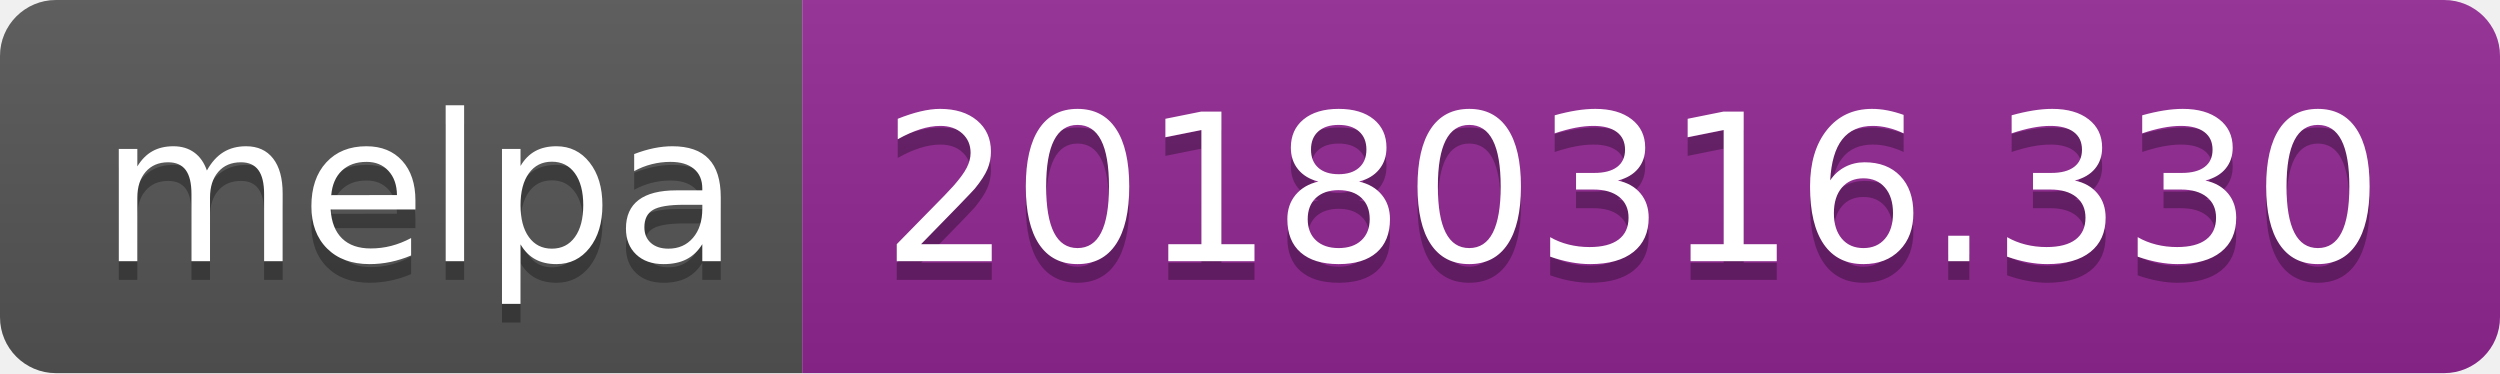
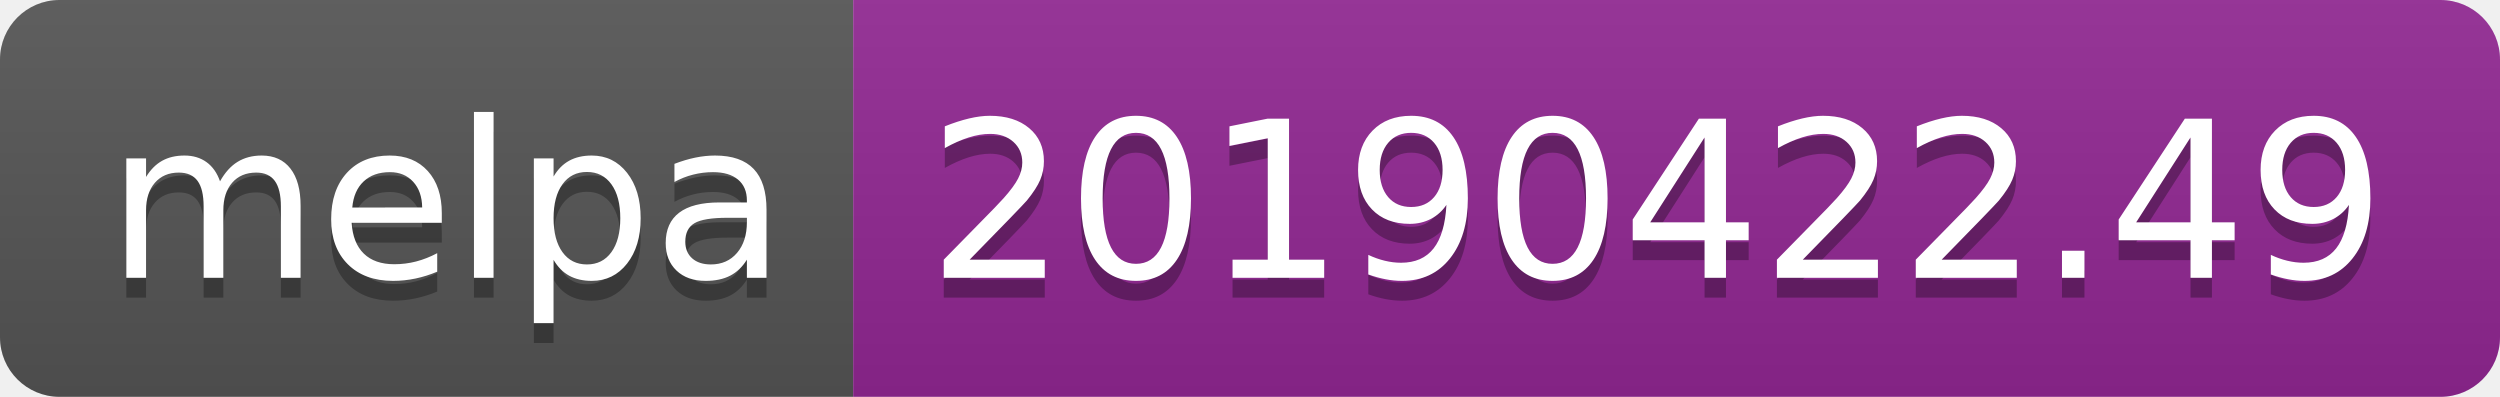
- <svg xmlns="http://www.w3.org/2000/svg" width="134" height="20">
+ <svg xmlns="http://www.w3.org/2000/svg" width="126" height="20">
  <linearGradient id="b" x2="0" y2="100%">
    <stop offset="0" stop-color="#bbb" stop-opacity=".1" />
    <stop offset="1" stop-opacity=".1" />
  </linearGradient>
  <clipPath id="a">
-     <rect width="134" height="20" rx="3" fill="#fff" />
+     <rect width="126" height="20" rx="3" fill="#fff" />
  </clipPath>
  <g clip-path="url(#a)">
    <path fill="#555" d="M0 0h43v20H0z" />
-     <path fill="#922793" d="M43 0h91v20H43z" />
-     <path fill="url(#b)" d="M0 0h134v20H0z" />
+     <path fill="#922793" d="M43 0h83v20H43z" />
+     <path fill="url(#b)" d="M0 0h126v20H0z" />
  </g>
  <g fill="#fff" text-anchor="middle" font-family="DejaVu Sans,Verdana,Geneva,sans-serif" font-size="110">
    <text x="225" y="150" fill="#010101" fill-opacity=".3" transform="scale(.1)" textLength="330">melpa</text>
    <text x="225" y="140" transform="scale(.1)" textLength="330">melpa</text>
-     <text x="875" y="150" fill="#010101" fill-opacity=".3" transform="scale(.1)" textLength="810">20180316.330</text>
-     <text x="875" y="140" transform="scale(.1)" textLength="810">20180316.330</text>
+     <text x="835" y="150" fill="#010101" fill-opacity=".3" transform="scale(.1)" textLength="730">20190422.49</text>
+     <text x="835" y="140" transform="scale(.1)" textLength="730">20190422.49</text>
  </g>
</svg>
